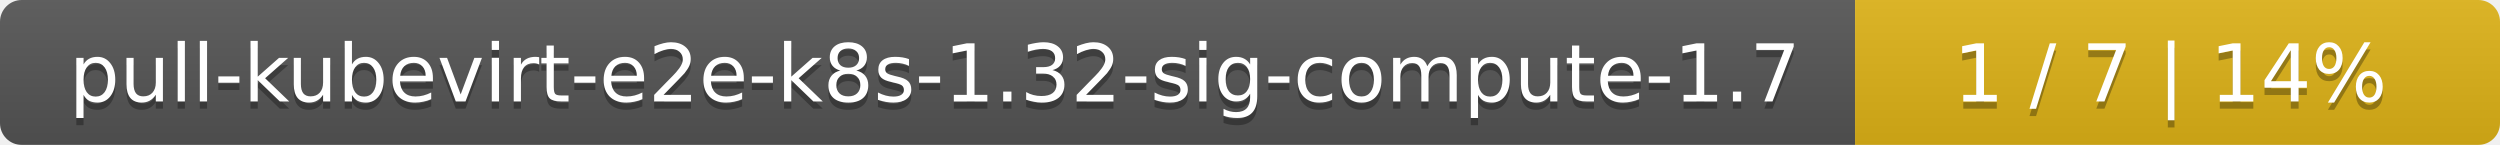
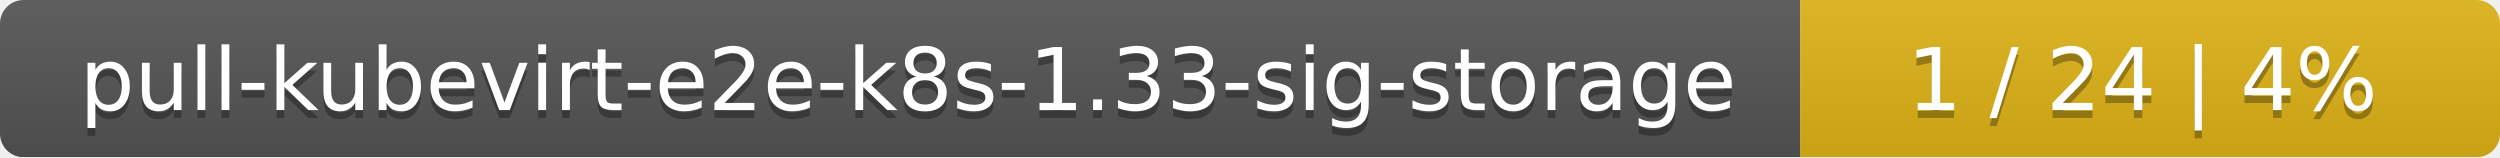
- <svg xmlns="http://www.w3.org/2000/svg" width="345" height="20">
+ <svg xmlns="http://www.w3.org/2000/svg" width="318" height="20">
  <linearGradient id="smooth" x2="0" y2="100%">
    <stop offset="0" stop-color="#bbb" stop-opacity=".1" />
    <stop offset="1" stop-opacity=".1" />
  </linearGradient>
  <mask id="round">
-     <rect width="345" height="20" rx="3" fill="#fff" />
+     <rect width="318" height="20" rx="3" fill="#fff" />
  </mask>
  <g mask="url(#round)">
-     <rect width="256" height="20" fill="#555" />
-     <rect x="256" width="89" height="20" fill="#dfb317" />
-     <rect width="345" height="20" fill="url(#smooth)" />
+     <rect width="229" height="20" fill="#555" />
+     <rect x="229" width="89" height="20" fill="#dfb317" />
+     <rect width="318" height="20" fill="url(#smooth)" />
  </g>
  <g fill="#fff" text-anchor="middle" font-family="DejaVu Sans,Verdana,Geneva,sans-serif" font-size="11">
-     <text x="129" y="15" fill="#010101" fill-opacity=".3">pull-kubevirt-e2e-k8s-1.32-sig-compute-1.7</text>
-     <text x="129" y="14">pull-kubevirt-e2e-k8s-1.32-sig-compute-1.7</text>
-     <text x="299.5" y="15" fill="#010101" fill-opacity=".3">1 / 7    |    14%</text>
-     <text x="299.5" y="14">1 / 7    |    14%</text>
+     <text x="115.5" y="15" fill="#010101" fill-opacity=".3">pull-kubevirt-e2e-k8s-1.33-sig-storage</text>
+     <text x="115.5" y="14">pull-kubevirt-e2e-k8s-1.33-sig-storage</text>
+     <text x="272.5" y="15" fill="#010101" fill-opacity=".3">1 / 24    |    4%</text>
+     <text x="272.5" y="14">1 / 24    |    4%</text>
  </g>
</svg>
